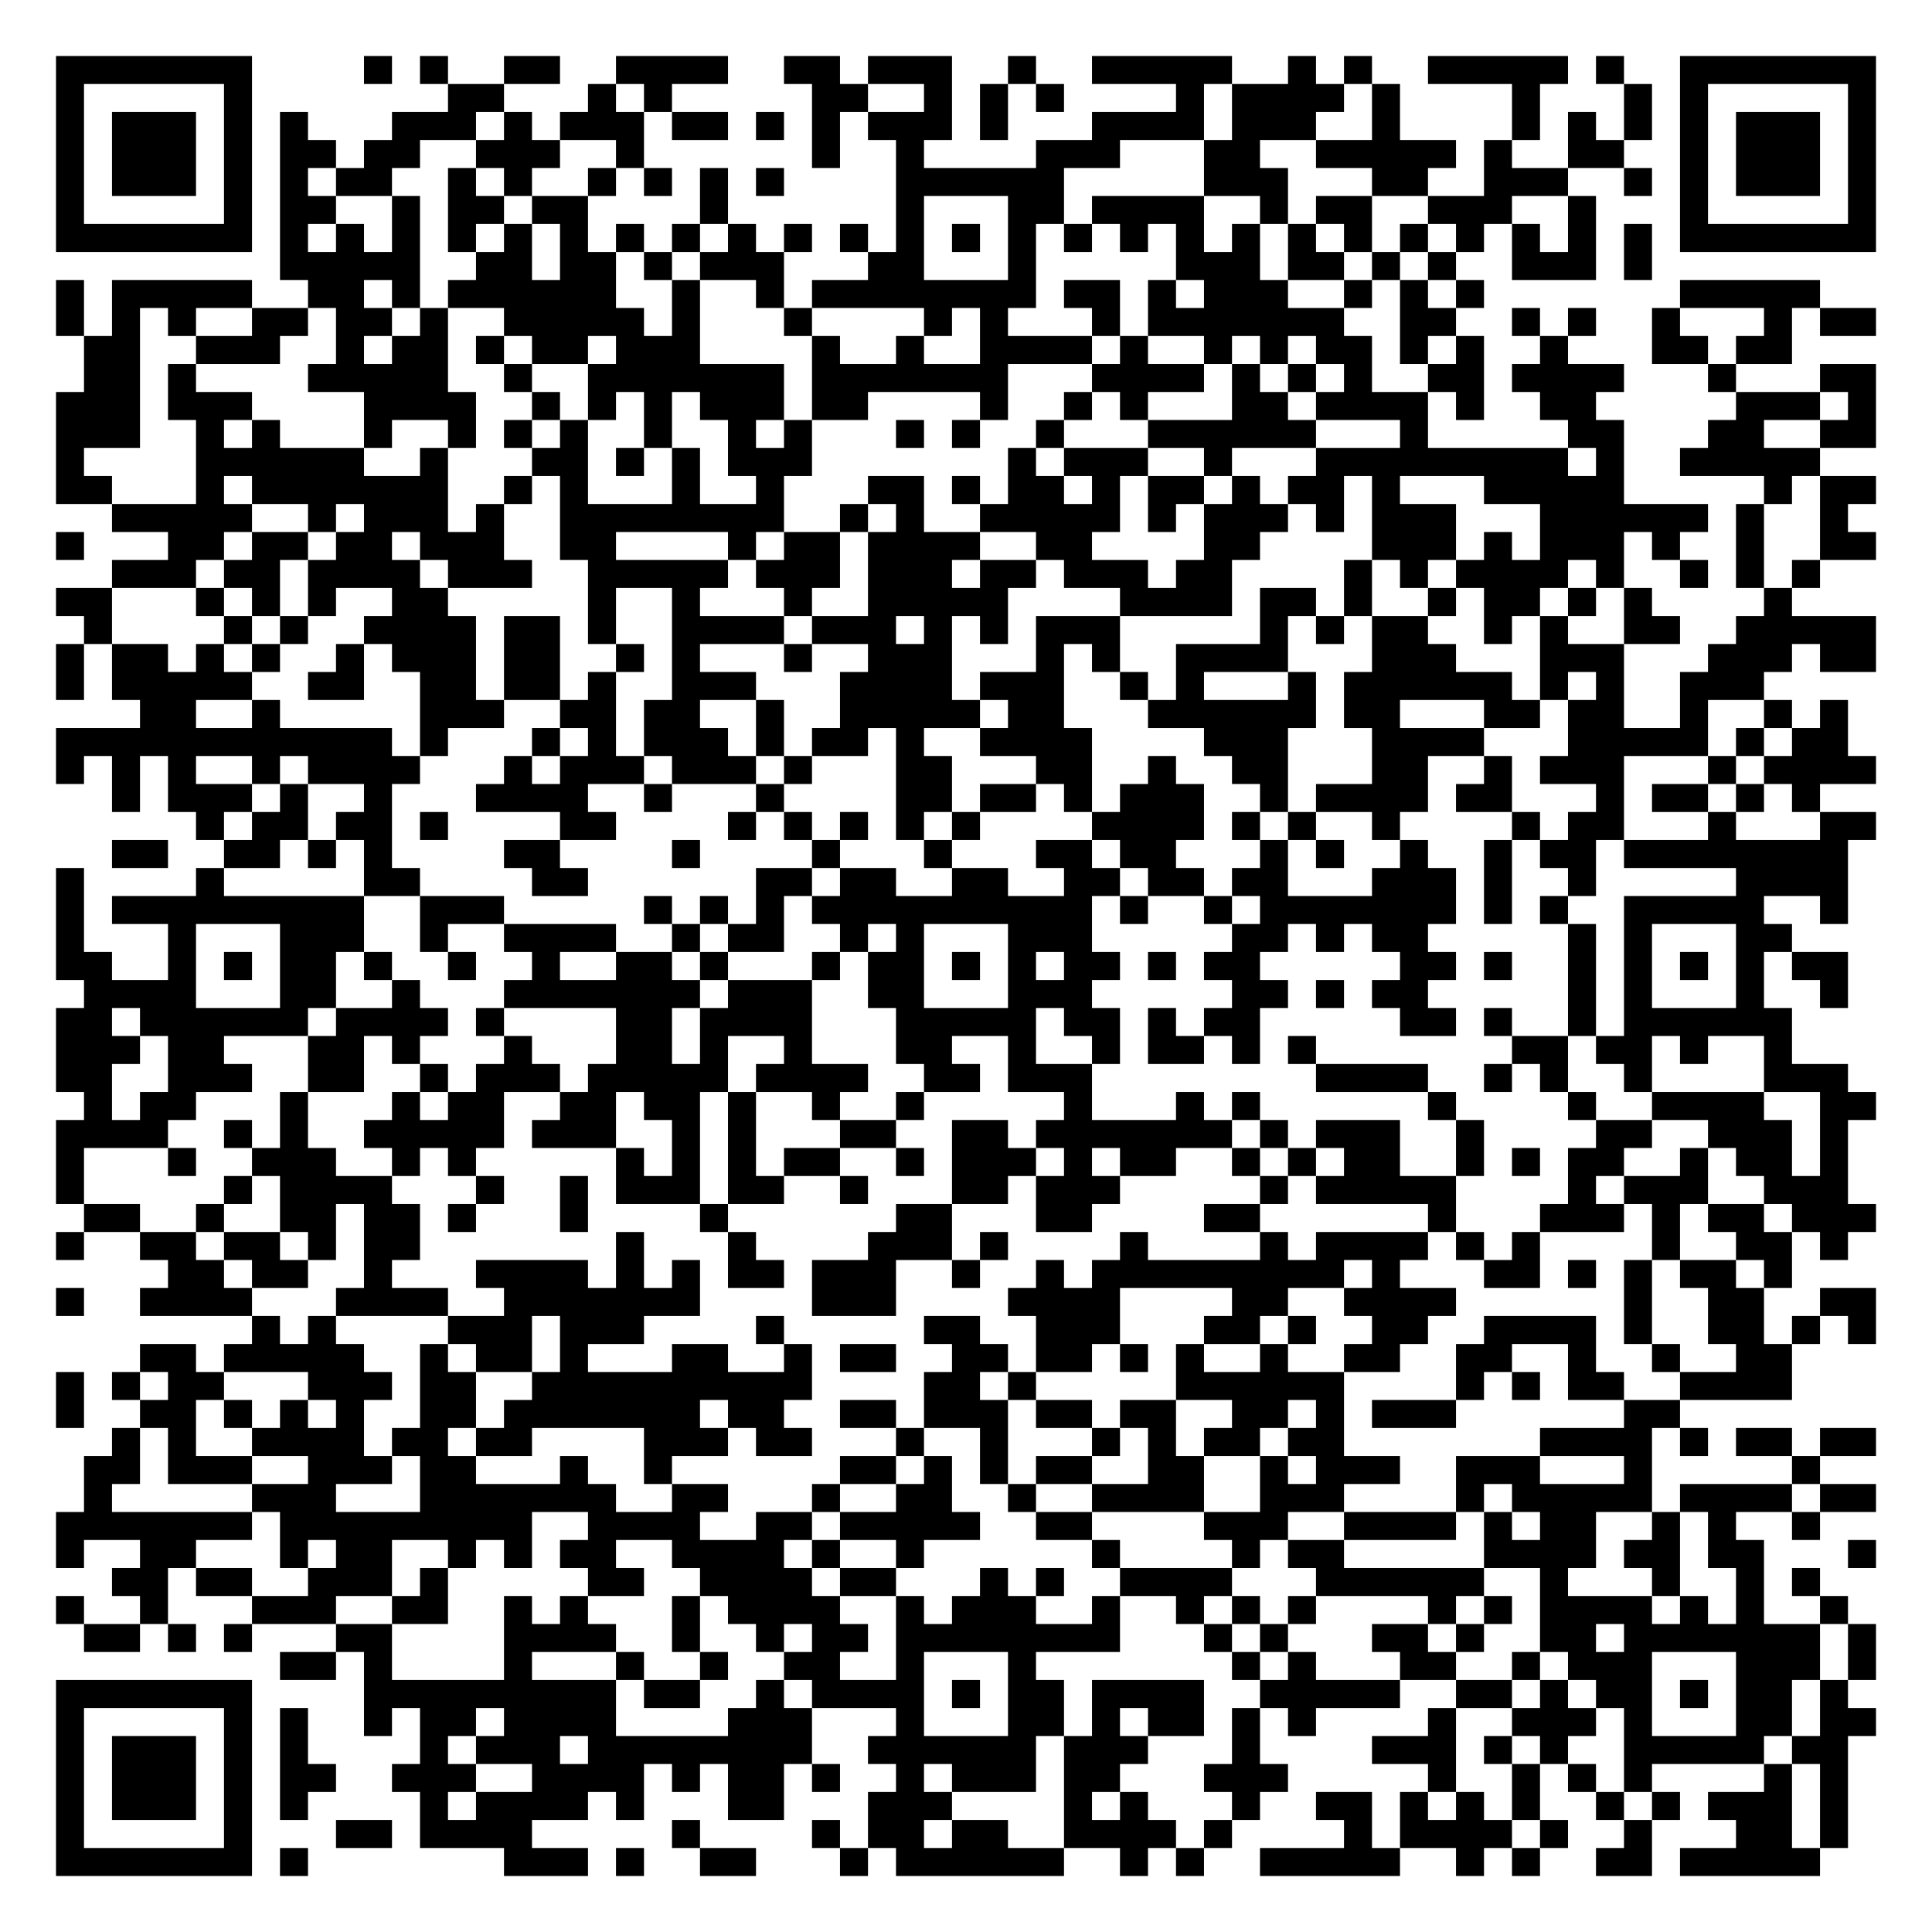
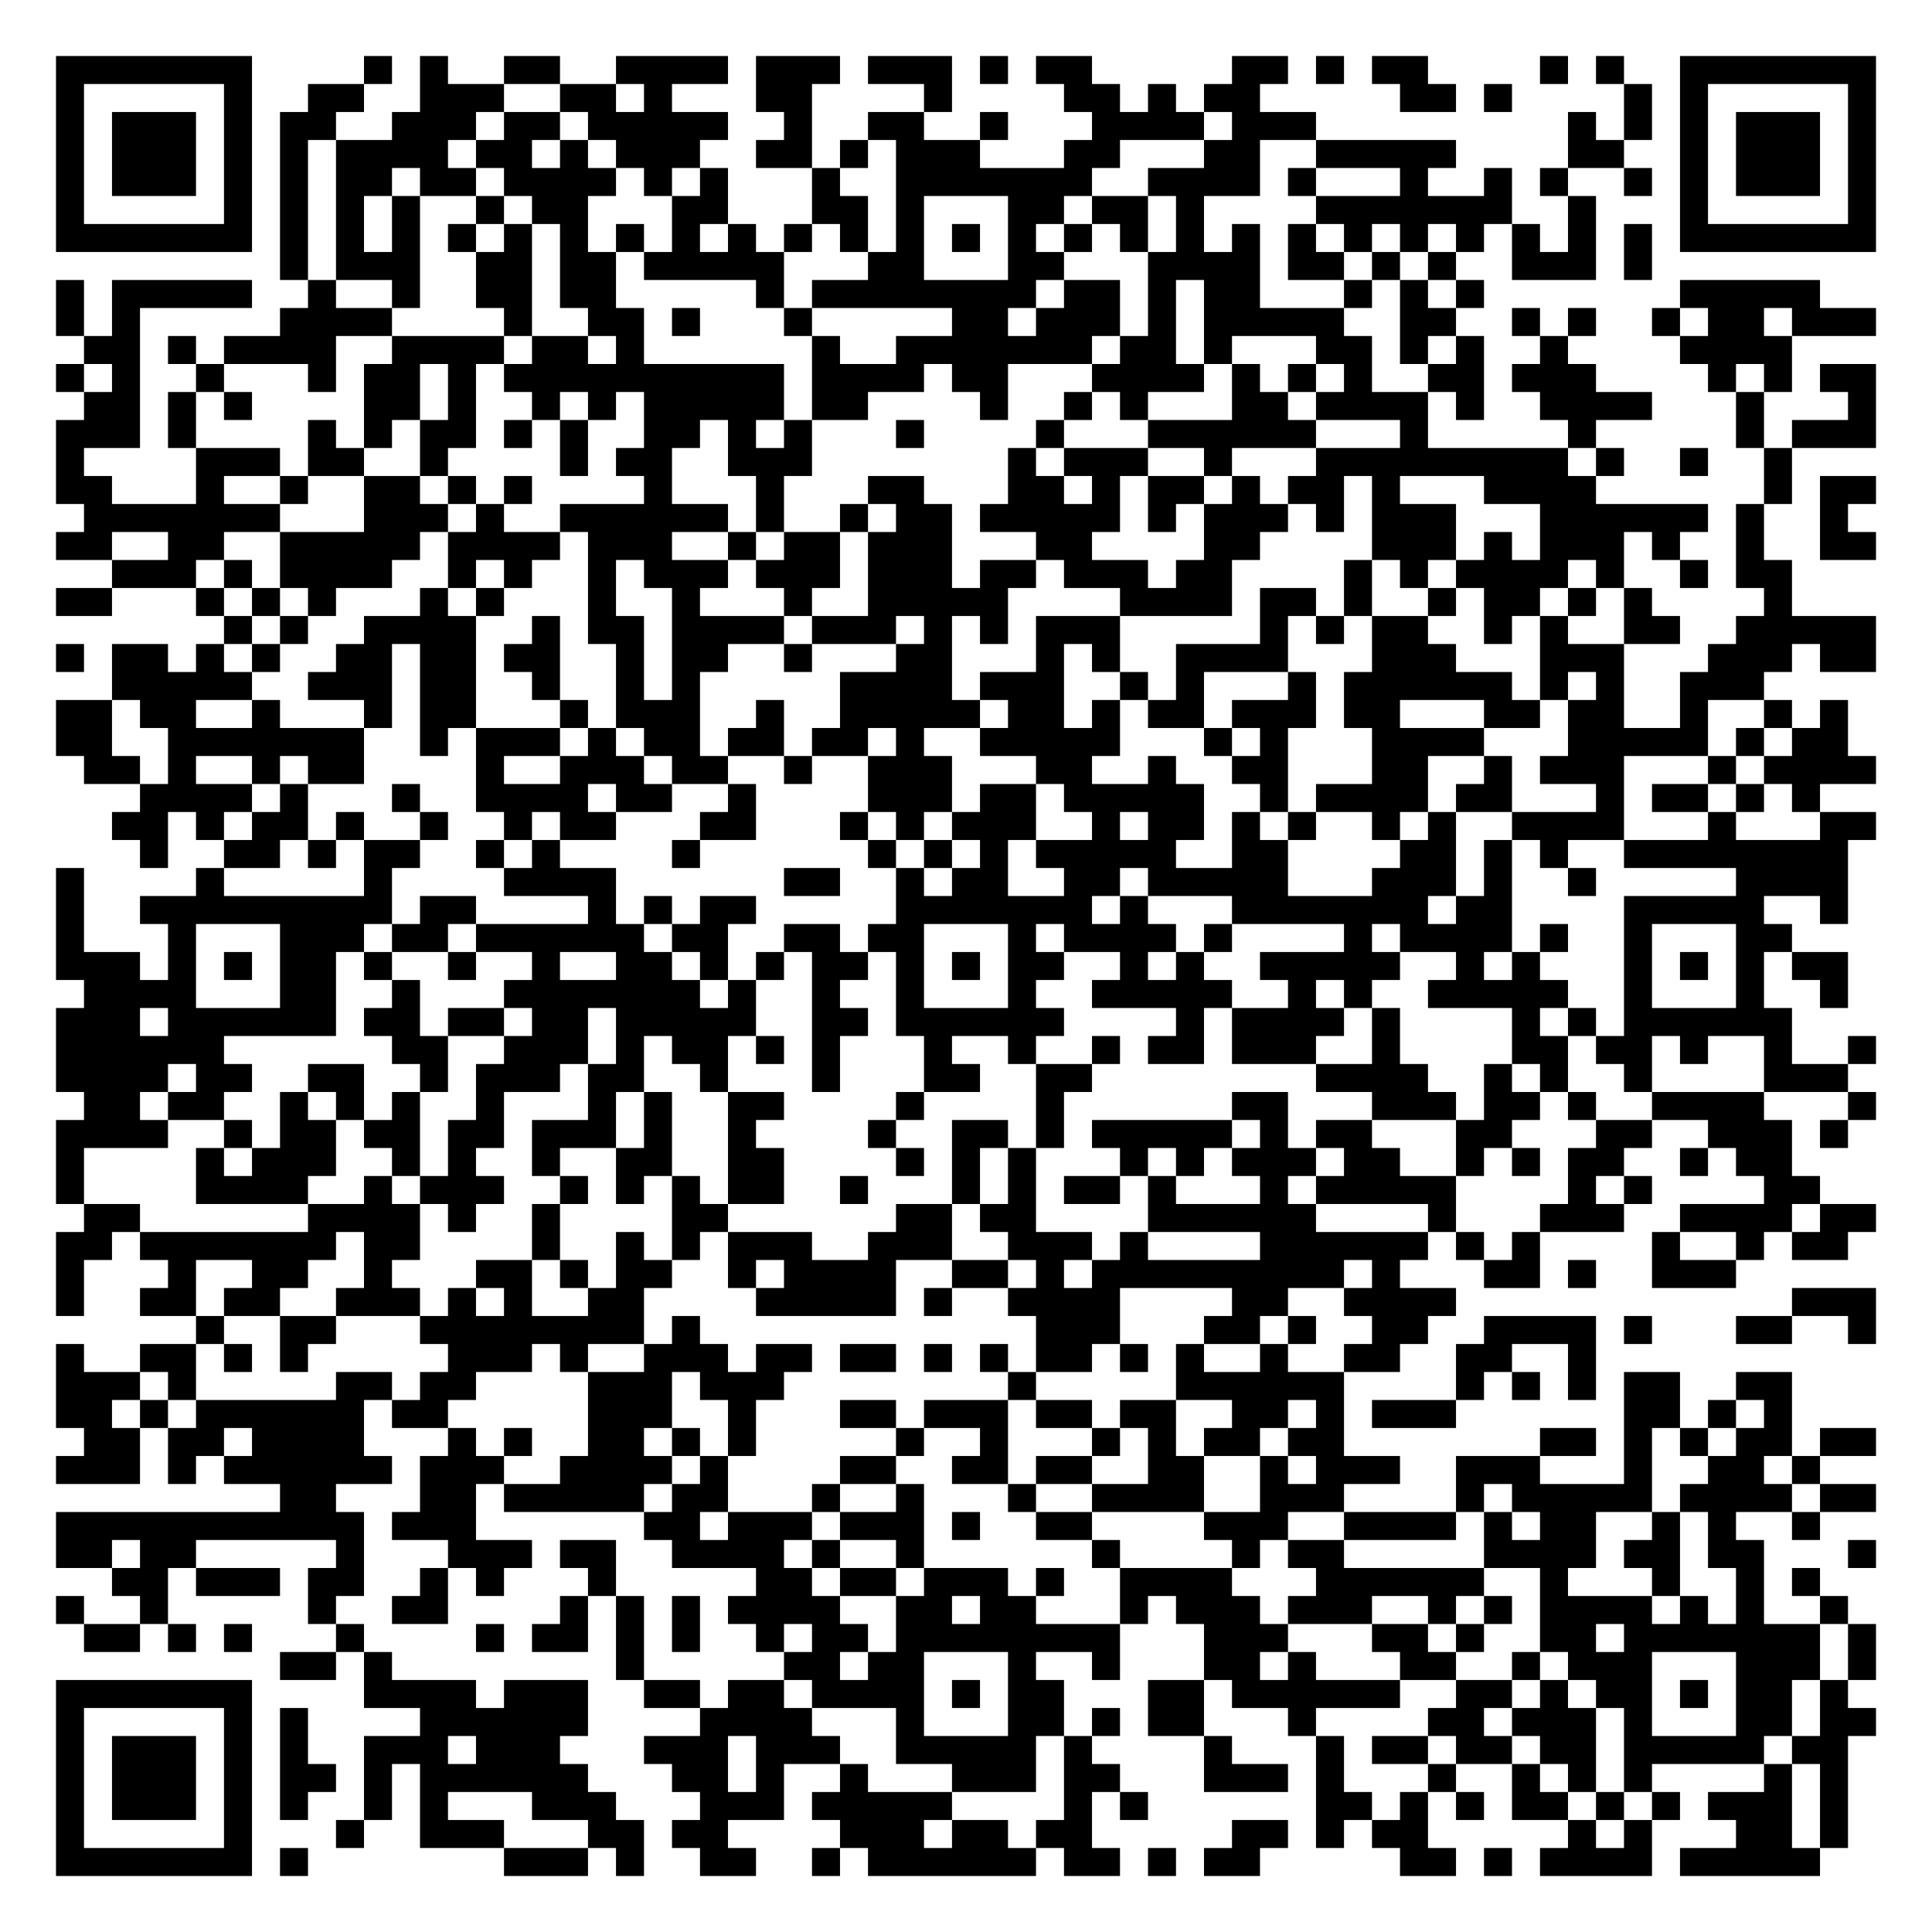
<svg xmlns="http://www.w3.org/2000/svg" width="276" height="276" class="segno">
  <g transform="scale(4)">
    <path fill="#fff" d="M0 0h69v69h-69z" />
-     <path class="qrline" stroke="#000" d="M2 2.5h7m4 0h1m1 0h1m2 0h2m2 0h4m2 0h2m1 0h3m2 0h1m2 0h5m2 0h1m1 0h1m2 0h5m1 0h1m2 0h7m-65 1h1m5 0h1m7 0h2m3 0h1m1 0h1m5 0h2m2 0h1m1 0h1m1 0h1m4 0h1m1 0h4m1 0h1m4 0h1m3 0h1m1 0h1m5 0h1m-65 1h1m1 0h3m1 0h1m1 0h1m3 0h3m1 0h1m1 0h3m1 0h2m1 0h1m1 0h1m1 0h3m1 0h1m3 0h4m1 0h3m2 0h1m4 0h1m1 0h1m1 0h1m1 0h1m1 0h3m1 0h1m-65 1h1m1 0h3m1 0h1m1 0h2m1 0h2m2 0h3m2 0h1m6 0h1m2 0h1m4 0h3m3 0h2m2 0h5m1 0h1m2 0h2m2 0h1m1 0h3m1 0h1m-65 1h1m1 0h3m1 0h1m1 0h1m1 0h2m2 0h1m1 0h1m2 0h1m1 0h1m1 0h1m1 0h1m4 0h6m5 0h3m3 0h2m2 0h3m2 0h1m1 0h1m1 0h3m1 0h1m-65 1h1m5 0h1m1 0h2m2 0h1m1 0h2m1 0h2m4 0h1m6 0h1m3 0h2m1 0h4m2 0h1m1 0h2m2 0h3m2 0h1m3 0h1m5 0h1m-65 1h7m1 0h1m1 0h1m1 0h1m1 0h1m1 0h1m1 0h1m1 0h1m1 0h1m1 0h1m1 0h1m1 0h1m1 0h1m1 0h1m1 0h1m1 0h1m1 0h1m1 0h1m1 0h1m1 0h1m1 0h1m1 0h1m1 0h1m1 0h1m1 0h1m1 0h1m1 0h7m-57 1h5m2 0h2m1 0h2m1 0h1m1 0h3m3 0h2m3 0h1m5 0h3m1 0h2m1 0h1m1 0h1m2 0h3m1 0h1m-57 1h1m1 0h5m2 0h2m1 0h1m1 0h6m2 0h1m2 0h1m1 0h8m1 0h2m1 0h1m1 0h3m2 0h1m1 0h1m1 0h1m7 0h5m-63 1h1m1 0h1m1 0h1m2 0h2m1 0h2m1 0h1m2 0h5m1 0h1m3 0h1m4 0h1m1 0h1m3 0h1m1 0h7m2 0h2m2 0h1m1 0h1m2 0h1m3 0h1m1 0h2m-64 1h2m2 0h3m2 0h1m1 0h2m1 0h1m1 0h2m1 0h3m4 0h1m2 0h1m2 0h4m1 0h1m2 0h1m1 0h1m1 0h2m1 0h1m1 0h1m2 0h1m3 0h2m1 0h2m-61 1h2m1 0h1m4 0h5m2 0h1m2 0h7m1 0h7m3 0h4m1 0h1m1 0h1m1 0h1m2 0h2m1 0h4m3 0h1m3 0h2m-65 1h3m1 0h3m4 0h4m2 0h1m1 0h1m1 0h1m1 0h3m1 0h2m4 0h1m2 0h1m1 0h1m3 0h2m1 0h4m1 0h1m2 0h2m5 0h3m1 0h1m-65 1h3m2 0h1m1 0h1m3 0h1m2 0h1m1 0h1m1 0h1m2 0h1m2 0h1m1 0h1m3 0h1m1 0h1m2 0h1m3 0h6m3 0h1m5 0h2m3 0h2m2 0h2m-65 1h1m4 0h6m2 0h1m3 0h2m1 0h1m1 0h1m1 0h3m7 0h1m1 0h3m2 0h1m3 0h9m1 0h1m2 0h5m-63 1h2m3 0h1m1 0h7m2 0h1m1 0h1m3 0h1m2 0h1m3 0h2m1 0h1m1 0h2m1 0h1m1 0h2m1 0h1m1 0h2m1 0h1m3 0h5m5 0h1m1 0h2m-63 1h5m2 0h1m1 0h3m1 0h1m2 0h8m2 0h1m1 0h1m2 0h5m1 0h1m1 0h3m1 0h1m1 0h3m3 0h6m1 0h1m2 0h1m-64 1h1m3 0h2m1 0h2m1 0h2m1 0h3m2 0h2m4 0h1m1 0h2m1 0h4m2 0h2m4 0h2m4 0h3m1 0h1m1 0h3m1 0h1m2 0h1m2 0h2m-63 1h3m1 0h2m1 0h4m1 0h3m2 0h5m1 0h3m1 0h3m1 0h2m1 0h3m1 0h2m4 0h1m1 0h1m1 0h4m1 0h1m2 0h1m1 0h1m1 0h1m-63 1h2m3 0h1m1 0h1m1 0h1m2 0h2m5 0h1m2 0h1m3 0h1m2 0h5m4 0h4m1 0h2m1 0h1m2 0h1m1 0h2m1 0h1m1 0h1m4 0h1m-61 1h1m4 0h1m1 0h1m2 0h4m1 0h2m1 0h1m2 0h4m1 0h3m1 0h1m1 0h1m1 0h3m5 0h1m1 0h1m1 0h2m2 0h1m1 0h1m2 0h2m2 0h5m-65 1h1m1 0h2m1 0h1m1 0h1m2 0h1m1 0h3m1 0h2m2 0h1m1 0h1m3 0h1m2 0h3m3 0h1m1 0h1m2 0h4m3 0h3m3 0h3m3 0h3m1 0h2m-65 1h1m1 0h5m2 0h2m2 0h2m1 0h2m1 0h1m2 0h3m3 0h4m1 0h3m2 0h1m1 0h1m3 0h1m1 0h6m1 0h1m1 0h1m2 0h3m-58 1h2m2 0h1m5 0h3m2 0h2m1 0h2m2 0h1m2 0h5m1 0h2m3 0h6m1 0h2m3 0h2m1 0h2m2 0h1m2 0h1m1 0h1m-64 1h12m1 0h1m3 0h1m1 0h1m1 0h3m1 0h1m1 0h2m1 0h1m2 0h4m4 0h3m3 0h4m3 0h5m1 0h1m1 0h2m-64 1h1m1 0h1m1 0h1m2 0h1m1 0h4m3 0h1m1 0h3m1 0h3m1 0h1m3 0h2m3 0h2m2 0h1m2 0h2m3 0h2m2 0h1m1 0h3m3 0h1m1 0h4m-63 1h1m1 0h3m1 0h1m2 0h1m3 0h4m2 0h1m3 0h1m4 0h2m1 0h2m1 0h1m1 0h3m2 0h1m1 0h4m1 0h2m3 0h1m1 0h2m1 0h1m1 0h1m-58 1h1m1 0h2m1 0h2m1 0h1m4 0h2m4 0h1m1 0h1m1 0h1m1 0h1m1 0h1m4 0h4m1 0h1m1 0h1m2 0h1m4 0h1m1 0h2m3 0h1m3 0h2m-63 1h2m2 0h2m1 0h1m1 0h1m4 0h2m4 0h1m4 0h1m3 0h1m3 0h2m1 0h2m3 0h1m1 0h1m2 0h1m2 0h1m1 0h2m1 0h8m-64 1h1m4 0h1m5 0h2m4 0h2m6 0h2m1 0h2m2 0h2m2 0h2m1 0h2m1 0h2m3 0h3m1 0h1m2 0h1m5 0h4m-64 1h1m1 0h9m2 0h3m5 0h1m1 0h1m1 0h1m1 0h10m1 0h1m2 0h1m1 0h7m1 0h1m1 0h1m2 0h5m2 0h1m-64 1h1m3 0h1m3 0h3m2 0h1m2 0h4m2 0h1m1 0h2m2 0h1m1 0h1m3 0h3m5 0h2m1 0h1m1 0h2m5 0h1m1 0h1m3 0h2m-62 1h2m2 0h1m1 0h1m1 0h2m1 0h1m2 0h1m2 0h1m2 0h2m1 0h1m3 0h1m1 0h2m1 0h1m1 0h1m1 0h2m1 0h1m1 0h2m5 0h2m1 0h1m2 0h1m1 0h1m1 0h1m1 0h1m1 0h2m-63 1h4m3 0h2m2 0h1m3 0h7m1 0h3m2 0h2m3 0h3m5 0h2m1 0h1m1 0h2m5 0h1m1 0h1m3 0h1m2 0h1m-64 1h2m1 0h6m1 0h4m1 0h1m4 0h2m1 0h4m3 0h5m1 0h2m1 0h1m1 0h2m5 0h2m1 0h1m2 0h1m1 0h6m-62 1h3m1 0h2m3 0h2m1 0h1m3 0h1m3 0h2m1 0h1m2 0h1m3 0h2m2 0h1m2 0h1m1 0h2m1 0h1m1 0h1m7 0h2m1 0h2m1 0h1m2 0h1m-62 1h2m2 0h3m2 0h2m2 0h1m1 0h3m1 0h5m1 0h4m2 0h2m1 0h3m8 0h4m2 0h1m1 0h1m2 0h1m4 0h3m-63 1h1m1 0h2m3 0h1m3 0h1m1 0h2m2 0h2m1 0h2m1 0h1m2 0h1m2 0h1m5 0h1m3 0h1m1 0h1m6 0h1m4 0h1m2 0h4m2 0h2m-65 1h4m2 0h1m1 0h1m2 0h5m1 0h3m2 0h1m1 0h1m3 0h2m2 0h2m1 0h7m1 0h1m1 0h3m2 0h1m4 0h2m2 0h3m1 0h1m-64 1h1m3 0h1m2 0h3m2 0h1m1 0h1m5 0h1m1 0h1m1 0h1m1 0h2m2 0h1m1 0h3m1 0h1m1 0h2m2 0h1m1 0h1m1 0h2m2 0h1m1 0h1m1 0h2m2 0h1m1 0h2m1 0h1m-64 1h1m5 0h1m1 0h4m3 0h1m2 0h1m1 0h3m1 0h2m2 0h1m3 0h2m1 0h3m5 0h1m1 0h5m4 0h1m1 0h3m2 0h3m-63 1h2m2 0h1m2 0h2m1 0h2m1 0h1m3 0h1m4 0h1m6 0h2m3 0h2m4 0h2m6 0h1m3 0h3m1 0h1m1 0h2m1 0h3m-65 1h1m2 0h2m1 0h2m1 0h1m1 0h2m7 0h1m3 0h1m4 0h3m1 0h1m4 0h1m4 0h1m1 0h4m1 0h1m1 0h1m4 0h1m2 0h2m1 0h1m-60 1h2m1 0h2m2 0h1m3 0h4m1 0h1m1 0h1m1 0h2m1 0h3m2 0h1m2 0h1m1 0h9m1 0h1m3 0h2m1 0h1m1 0h1m1 0h2m1 0h1m-62 1h1m2 0h4m3 0h4m2 0h7m4 0h3m4 0h4m4 0h2m2 0h4m6 0h1m2 0h2m2 0h2m-58 1h1m1 0h1m4 0h3m1 0h3m4 0h1m5 0h2m2 0h3m3 0h2m1 0h1m2 0h2m2 0h4m1 0h1m2 0h2m1 0h1m1 0h1m-62 1h2m1 0h5m2 0h1m1 0h2m1 0h1m3 0h2m2 0h1m1 0h2m2 0h2m1 0h2m1 0h1m1 0h1m2 0h1m2 0h2m2 0h2m2 0h1m2 0h1m2 0h2m-62 1h1m1 0h1m1 0h2m3 0h3m1 0h2m2 0h10m4 0h2m1 0h1m5 0h6m4 0h1m1 0h1m1 0h2m2 0h4m-62 1h1m2 0h2m1 0h1m1 0h1m1 0h1m2 0h2m1 0h7m1 0h2m2 0h2m1 0h3m1 0h2m1 0h2m2 0h2m1 0h1m1 0h3m6 0h2m-56 1h1m1 0h1m2 0h4m1 0h2m1 0h2m4 0h3m1 0h2m3 0h1m2 0h1m3 0h1m1 0h1m1 0h2m1 0h2m7 0h4m1 0h1m1 0h2m1 0h2m-64 1h2m1 0h3m2 0h3m1 0h2m3 0h1m2 0h1m6 0h2m1 0h1m1 0h1m1 0h2m2 0h2m2 0h1m1 0h3m2 0h3m3 0h1m5 0h1m-62 1h1m5 0h3m3 0h7m2 0h2m3 0h1m2 0h2m2 0h1m2 0h4m2 0h3m4 0h1m1 0h5m1 0h4m1 0h2m-65 1h7m1 0h9m2 0h4m2 0h2m1 0h5m2 0h2m4 0h3m2 0h4m1 0h1m1 0h2m2 0h1m1 0h1m2 0h1m-63 1h1m2 0h2m3 0h1m1 0h2m2 0h1m1 0h1m1 0h2m2 0h4m1 0h1m2 0h1m6 0h1m4 0h1m1 0h2m5 0h4m1 0h2m1 0h2m3 0h1m-63 1h2m1 0h2m2 0h3m1 0h1m5 0h2m2 0h4m1 0h2m3 0h1m1 0h1m2 0h4m3 0h6m2 0h1m3 0h1m2 0h1m1 0h1m-63 1h1m2 0h1m3 0h3m2 0h2m2 0h1m1 0h1m3 0h1m1 0h4m2 0h1m1 0h3m2 0h1m2 0h1m1 0h1m1 0h1m4 0h1m1 0h1m1 0h4m1 0h1m1 0h1m2 0h1m-63 1h2m1 0h1m1 0h1m3 0h2m4 0h4m2 0h1m2 0h1m1 0h2m1 0h8m3 0h1m1 0h1m3 0h2m1 0h1m2 0h2m1 0h7m1 0h1m-57 1h2m1 0h1m4 0h1m3 0h1m2 0h1m2 0h2m2 0h1m3 0h1m7 0h1m1 0h1m3 0h2m2 0h1m1 0h3m3 0h3m1 0h1m-65 1h7m4 0h9m1 0h2m2 0h1m1 0h4m1 0h1m1 0h2m1 0h4m2 0h5m2 0h2m1 0h1m1 0h2m1 0h1m1 0h2m1 0h1m-64 1h1m5 0h1m1 0h1m2 0h1m1 0h2m1 0h4m4 0h3m3 0h1m3 0h2m1 0h1m1 0h2m1 0h1m1 0h1m4 0h1m2 0h3m1 0h1m3 0h2m1 0h2m-65 1h1m1 0h3m1 0h1m1 0h1m4 0h1m1 0h3m1 0h8m2 0h6m1 0h3m3 0h1m4 0h3m1 0h1m1 0h1m2 0h5m1 0h2m-64 1h1m1 0h3m1 0h1m1 0h2m2 0h3m2 0h4m1 0h1m1 0h2m1 0h1m2 0h1m1 0h3m1 0h2m3 0h3m5 0h1m2 0h1m1 0h1m1 0h1m4 0h1m1 0h1m-64 1h1m1 0h3m1 0h1m1 0h1m4 0h1m1 0h4m1 0h1m3 0h2m3 0h3m4 0h1m1 0h1m3 0h1m2 0h2m1 0h1m1 0h1m1 0h1m2 0h1m1 0h1m1 0h3m1 0h1m-64 1h1m5 0h1m3 0h2m1 0h4m5 0h1m4 0h1m1 0h2m1 0h2m2 0h4m1 0h1m4 0h1m1 0h4m1 0h1m2 0h1m3 0h2m1 0h1m-64 1h7m1 0h1m7 0h3m1 0h1m2 0h2m3 0h1m1 0h6m2 0h1m1 0h1m2 0h5m2 0h1m1 0h1m2 0h2m1 0h5" />
+     <path class="qrline" stroke="#000" d="M2 2.5h7m4 0h1m1 0h1m2 0h2m2 0h4m1 0h3m1 0h3m1 0h1m1 0h2m5 0h2m1 0h1m1 0h2m4 0h1m1 0h1m2 0h7m-65 1h1m5 0h1m2 0h2m2 0h3m2 0h2m1 0h1m3 0h2m4 0h1m4 0h2m1 0h1m1 0h2m5 0h2m1 0h1m4 0h1m1 0h1m5 0h1m-65 1h1m1 0h3m1 0h1m1 0h2m2 0h3m1 0h2m1 0h5m2 0h1m2 0h2m2 0h1m3 0h4m1 0h3m9 0h1m1 0h1m1 0h1m1 0h3m1 0h1m-65 1h1m1 0h3m1 0h1m1 0h1m1 0h4m1 0h2m1 0h1m1 0h3m2 0h2m1 0h1m1 0h3m3 0h2m3 0h2m2 0h5m4 0h2m2 0h1m1 0h3m1 0h1m-65 1h1m1 0h3m1 0h1m1 0h1m1 0h2m1 0h2m1 0h4m1 0h1m1 0h1m3 0h1m2 0h7m2 0h4m1 0h1m3 0h1m2 0h1m1 0h1m2 0h1m1 0h1m1 0h3m1 0h1m-65 1h1m5 0h1m1 0h1m1 0h1m1 0h1m2 0h1m1 0h2m3 0h2m3 0h2m1 0h1m3 0h2m1 0h2m1 0h1m4 0h7m2 0h1m3 0h1m5 0h1m-65 1h7m1 0h1m1 0h1m1 0h1m1 0h1m1 0h1m1 0h1m1 0h1m1 0h1m1 0h1m1 0h1m1 0h1m1 0h1m1 0h1m1 0h1m1 0h1m1 0h1m1 0h1m1 0h1m1 0h1m1 0h1m1 0h1m1 0h1m1 0h1m1 0h1m1 0h1m1 0h7m-57 1h1m1 0h3m2 0h2m1 0h2m1 0h5m3 0h2m3 0h2m3 0h4m1 0h2m1 0h1m1 0h1m2 0h3m1 0h1m-57 1h1m1 0h5m2 0h1m2 0h1m2 0h2m1 0h2m5 0h1m1 0h8m1 0h2m1 0h1m1 0h2m3 0h1m1 0h1m1 0h1m7 0h5m-63 1h1m1 0h1m5 0h4m4 0h1m2 0h2m1 0h1m3 0h1m5 0h2m1 0h3m1 0h1m1 0h5m2 0h2m2 0h1m1 0h1m2 0h1m1 0h2m1 0h3m-64 1h2m1 0h1m1 0h4m2 0h4m1 0h2m1 0h1m6 0h1m2 0h7m1 0h2m1 0h1m3 0h2m1 0h1m1 0h1m2 0h1m4 0h4m-62 1h1m1 0h1m2 0h1m3 0h1m1 0h2m1 0h1m1 0h10m1 0h4m1 0h2m3 0h4m1 0h1m1 0h1m1 0h1m2 0h2m1 0h3m4 0h1m1 0h1m1 0h2m-64 1h2m1 0h1m1 0h1m4 0h2m1 0h1m2 0h1m1 0h1m1 0h5m1 0h2m4 0h1m2 0h1m1 0h1m3 0h2m1 0h4m1 0h1m2 0h4m3 0h1m3 0h1m-65 1h3m1 0h1m4 0h1m1 0h1m1 0h2m1 0h1m1 0h1m2 0h2m1 0h1m1 0h1m3 0h1m4 0h1m3 0h6m3 0h1m5 0h1m5 0h1m1 0h3m-65 1h1m4 0h3m1 0h2m2 0h1m4 0h1m1 0h2m2 0h3m7 0h1m1 0h3m2 0h1m3 0h9m1 0h1m2 0h1m2 0h1m-62 1h2m3 0h1m2 0h1m2 0h2m1 0h1m1 0h1m4 0h1m3 0h1m3 0h2m3 0h2m1 0h1m1 0h2m1 0h1m1 0h2m1 0h1m3 0h4m6 0h1m1 0h2m-64 1h7m3 0h3m1 0h1m2 0h6m1 0h1m2 0h1m1 0h2m1 0h5m1 0h1m1 0h3m1 0h1m1 0h3m3 0h6m1 0h1m2 0h1m-64 1h2m2 0h2m2 0h5m1 0h4m1 0h3m2 0h1m1 0h2m1 0h3m3 0h2m4 0h2m4 0h3m1 0h1m1 0h3m1 0h1m2 0h1m2 0h2m-63 1h3m1 0h1m1 0h4m2 0h1m1 0h1m2 0h1m1 0h3m1 0h3m1 0h3m1 0h2m1 0h3m1 0h2m4 0h1m1 0h1m1 0h4m1 0h1m2 0h1m1 0h2m-62 1h2m3 0h1m1 0h1m1 0h1m3 0h1m1 0h1m3 0h1m2 0h1m3 0h1m2 0h5m4 0h4m1 0h2m1 0h1m2 0h1m1 0h2m1 0h1m1 0h1m4 0h1m-56 1h1m1 0h1m2 0h4m2 0h1m1 0h2m1 0h4m1 0h3m1 0h1m1 0h1m1 0h3m5 0h1m1 0h1m1 0h2m2 0h1m1 0h1m2 0h2m2 0h5m-65 1h1m1 0h2m1 0h1m1 0h1m2 0h2m1 0h2m1 0h2m2 0h1m1 0h2m2 0h1m3 0h2m3 0h1m1 0h1m2 0h4m3 0h3m3 0h3m3 0h3m1 0h2m-63 1h5m2 0h3m1 0h2m2 0h1m2 0h1m1 0h1m5 0h4m1 0h3m2 0h1m1 0h1m3 0h1m1 0h6m1 0h1m1 0h1m2 0h3m-61 1h2m1 0h2m2 0h1m3 0h1m1 0h2m3 0h1m1 0h3m2 0h1m2 0h5m1 0h2m1 0h1m1 0h2m1 0h3m1 0h2m3 0h2m1 0h2m2 0h1m2 0h1m1 0h1m-64 1h2m2 0h7m2 0h1m1 0h3m1 0h1m1 0h2m1 0h2m1 0h2m1 0h1m2 0h5m3 0h1m1 0h1m3 0h4m3 0h5m1 0h1m1 0h2m-63 1h2m1 0h1m2 0h1m1 0h2m4 0h1m2 0h3m1 0h2m2 0h1m2 0h3m3 0h2m2 0h1m2 0h2m3 0h2m2 0h1m1 0h3m3 0h1m1 0h4m-62 1h4m1 0h1m3 0h1m2 0h4m1 0h2m2 0h1m4 0h3m1 0h2m1 0h5m2 0h1m1 0h4m1 0h2m3 0h1m1 0h2m1 0h1m1 0h1m-61 1h2m1 0h1m1 0h2m1 0h1m2 0h1m2 0h1m1 0h2m3 0h2m3 0h1m1 0h1m1 0h3m2 0h1m1 0h2m1 0h1m1 0h1m2 0h1m1 0h1m2 0h4m3 0h1m3 0h2m-62 1h1m2 0h2m1 0h1m1 0h2m2 0h1m1 0h1m4 0h1m6 0h1m1 0h1m1 0h1m1 0h5m2 0h2m4 0h2m1 0h1m1 0h1m2 0h8m-64 1h1m4 0h1m5 0h1m4 0h4m6 0h2m2 0h1m1 0h2m2 0h2m1 0h5m3 0h3m1 0h1m2 0h1m5 0h4m-64 1h1m2 0h9m1 0h2m4 0h1m1 0h1m1 0h2m5 0h7m1 0h1m3 0h7m1 0h2m4 0h5m2 0h1m-64 1h1m3 0h1m3 0h3m1 0h2m1 0h6m1 0h2m2 0h2m1 0h2m3 0h1m1 0h4m1 0h1m4 0h1m1 0h4m1 0h1m2 0h1m3 0h2m-62 1h3m1 0h1m1 0h1m1 0h2m1 0h1m2 0h1m2 0h1m2 0h2m1 0h1m1 0h1m1 0h2m1 0h1m1 0h1m1 0h2m2 0h1m1 0h1m2 0h5m2 0h1m1 0h1m3 0h1m1 0h1m1 0h1m1 0h2m-63 1h4m3 0h2m2 0h1m3 0h7m1 0h1m2 0h1m2 0h1m3 0h1m2 0h5m2 0h1m1 0h1m2 0h5m2 0h1m3 0h1m2 0h1m-64 1h3m1 0h6m1 0h2m1 0h2m1 0h2m1 0h5m2 0h2m1 0h6m4 0h1m1 0h4m1 0h1m4 0h1m1 0h1m1 0h6m-62 1h6m6 0h2m2 0h3m1 0h1m1 0h2m1 0h1m1 0h1m3 0h1m2 0h1m2 0h1m1 0h2m1 0h3m2 0h1m4 0h2m1 0h2m1 0h1m2 0h1m2 0h1m-65 1h4m1 0h2m2 0h2m2 0h1m1 0h3m1 0h2m2 0h1m3 0h1m3 0h2m2 0h2m8 0h4m2 0h1m1 0h1m2 0h1m4 0h3m-63 1h2m1 0h2m2 0h1m1 0h1m1 0h1m2 0h1m3 0h1m1 0h1m2 0h2m4 0h1m4 0h1m6 0h2m3 0h3m1 0h2m1 0h1m2 0h4m3 0h1m-65 1h4m2 0h1m1 0h2m1 0h2m1 0h2m1 0h3m1 0h1m2 0h1m4 0h1m2 0h2m1 0h1m1 0h5m1 0h1m1 0h2m3 0h2m3 0h2m2 0h3m1 0h1m-64 1h1m4 0h1m1 0h3m2 0h1m1 0h1m2 0h1m2 0h2m2 0h2m4 0h1m1 0h1m1 0h1m3 0h1m1 0h1m1 0h3m1 0h2m2 0h1m1 0h1m1 0h2m2 0h1m1 0h2m-62 1h1m4 0h4m2 0h1m1 0h3m2 0h1m1 0h1m1 0h1m1 0h2m2 0h1m3 0h1m1 0h1m1 0h2m1 0h1m3 0h1m1 0h5m4 0h1m1 0h1m4 0h2m-62 1h2m6 0h4m1 0h1m2 0h1m4 0h2m6 0h2m1 0h2m4 0h6m4 0h1m3 0h3m2 0h4m1 0h2m-65 1h2m1 0h7m1 0h2m4 0h1m2 0h1m1 0h1m1 0h3m2 0h3m2 0h3m1 0h1m4 0h6m1 0h1m1 0h1m4 0h1m2 0h1m1 0h2m-64 1h1m3 0h1m2 0h2m2 0h1m3 0h2m1 0h1m1 0h2m2 0h1m1 0h4m2 0h2m1 0h1m1 0h9m1 0h1m3 0h2m1 0h1m2 0h3m-60 1h1m2 0h2m1 0h2m2 0h3m1 0h1m1 0h1m2 0h2m4 0h5m1 0h1m2 0h4m4 0h2m2 0h4m12 0h3m-60 1h1m2 0h2m3 0h8m1 0h1m12 0h3m3 0h2m1 0h1m2 0h2m2 0h4m1 0h1m3 0h2m2 0h1m-65 1h1m2 0h2m1 0h1m1 0h1m5 0h3m1 0h1m2 0h3m1 0h2m1 0h2m1 0h1m1 0h1m1 0h2m1 0h1m1 0h1m2 0h1m2 0h2m2 0h2m2 0h1m-55 1h3m1 0h1m5 0h2m1 0h2m4 0h3m1 0h3m8 0h1m5 0h6m4 0h1m1 0h1m1 0h1m1 0h2m2 0h2m-62 1h2m1 0h1m1 0h6m1 0h2m5 0h3m2 0h1m3 0h2m1 0h3m1 0h2m1 0h2m2 0h2m1 0h1m1 0h3m6 0h2m1 0h1m1 0h1m-61 1h2m1 0h2m1 0h4m3 0h1m1 0h1m2 0h2m1 0h1m1 0h1m5 0h1m2 0h1m3 0h1m1 0h1m1 0h2m1 0h2m7 0h2m1 0h1m1 0h1m1 0h2m1 0h2m-65 1h3m1 0h1m1 0h6m1 0h3m2 0h4m1 0h1m4 0h2m2 0h2m1 0h2m2 0h2m2 0h1m1 0h3m2 0h3m3 0h1m2 0h2m1 0h1m-55 1h2m3 0h2m1 0h5m1 0h2m3 0h1m2 0h1m3 0h1m2 0h4m2 0h3m4 0h1m1 0h5m1 0h4m1 0h2m-65 1h11m1 0h3m6 0h2m1 0h3m1 0h3m1 0h1m2 0h2m4 0h3m2 0h4m1 0h1m1 0h2m2 0h1m1 0h1m2 0h1m-63 1h2m1 0h2m5 0h1m3 0h3m1 0h2m2 0h4m1 0h1m2 0h1m6 0h1m4 0h1m1 0h2m5 0h4m1 0h2m1 0h2m3 0h1m-63 1h2m1 0h3m1 0h2m2 0h1m1 0h1m3 0h1m5 0h2m1 0h2m1 0h3m1 0h1m2 0h4m3 0h6m2 0h1m3 0h1m2 0h1m1 0h1m-63 1h1m2 0h1m5 0h1m2 0h2m4 0h1m1 0h1m1 0h1m1 0h4m2 0h2m1 0h2m3 0h1m1 0h3m1 0h3m2 0h1m1 0h1m1 0h4m1 0h1m1 0h1m2 0h1m-63 1h2m1 0h1m1 0h1m3 0h1m4 0h1m1 0h2m1 0h1m1 0h1m2 0h1m1 0h2m1 0h8m3 0h3m3 0h2m1 0h1m2 0h2m1 0h7m1 0h1m-57 1h2m1 0h1m8 0h1m5 0h2m1 0h2m3 0h1m2 0h1m3 0h2m1 0h1m3 0h2m2 0h1m1 0h3m3 0h3m1 0h1m-65 1h7m4 0h4m1 0h3m2 0h2m1 0h2m1 0h4m1 0h1m1 0h2m3 0h2m1 0h6m2 0h2m1 0h1m1 0h2m1 0h1m1 0h2m1 0h1m-64 1h1m5 0h1m1 0h1m4 0h6m4 0h4m3 0h1m3 0h2m1 0h1m1 0h2m3 0h1m4 0h2m1 0h3m1 0h1m3 0h2m1 0h2m-65 1h1m1 0h3m1 0h1m1 0h1m2 0h3m1 0h3m3 0h3m1 0h3m2 0h5m1 0h1m4 0h1m3 0h1m1 0h2m1 0h2m1 0h2m1 0h5m1 0h2m-64 1h1m1 0h3m1 0h1m1 0h2m1 0h1m1 0h6m3 0h2m1 0h1m2 0h1m3 0h3m1 0h2m3 0h3m1 0h1m3 0h1m2 0h1m1 0h1m1 0h1m4 0h1m1 0h1m-64 1h1m1 0h3m1 0h1m1 0h1m2 0h1m1 0h1m3 0h3m3 0h3m1 0h5m4 0h1m1 0h1m6 0h2m1 0h1m1 0h1m1 0h2m1 0h1m1 0h1m1 0h3m1 0h1m-64 1h1m5 0h1m3 0h1m2 0h3m3 0h2m1 0h2m4 0h3m1 0h2m1 0h2m5 0h2m1 0h1m1 0h2m5 0h1m1 0h1m3 0h2m1 0h1m-64 1h7m1 0h1m7 0h3m1 0h1m2 0h2m2 0h1m1 0h6m1 0h2m1 0h1m1 0h2m5 0h2m1 0h1m1 0h4m1 0h5" />
  </g>
</svg>
